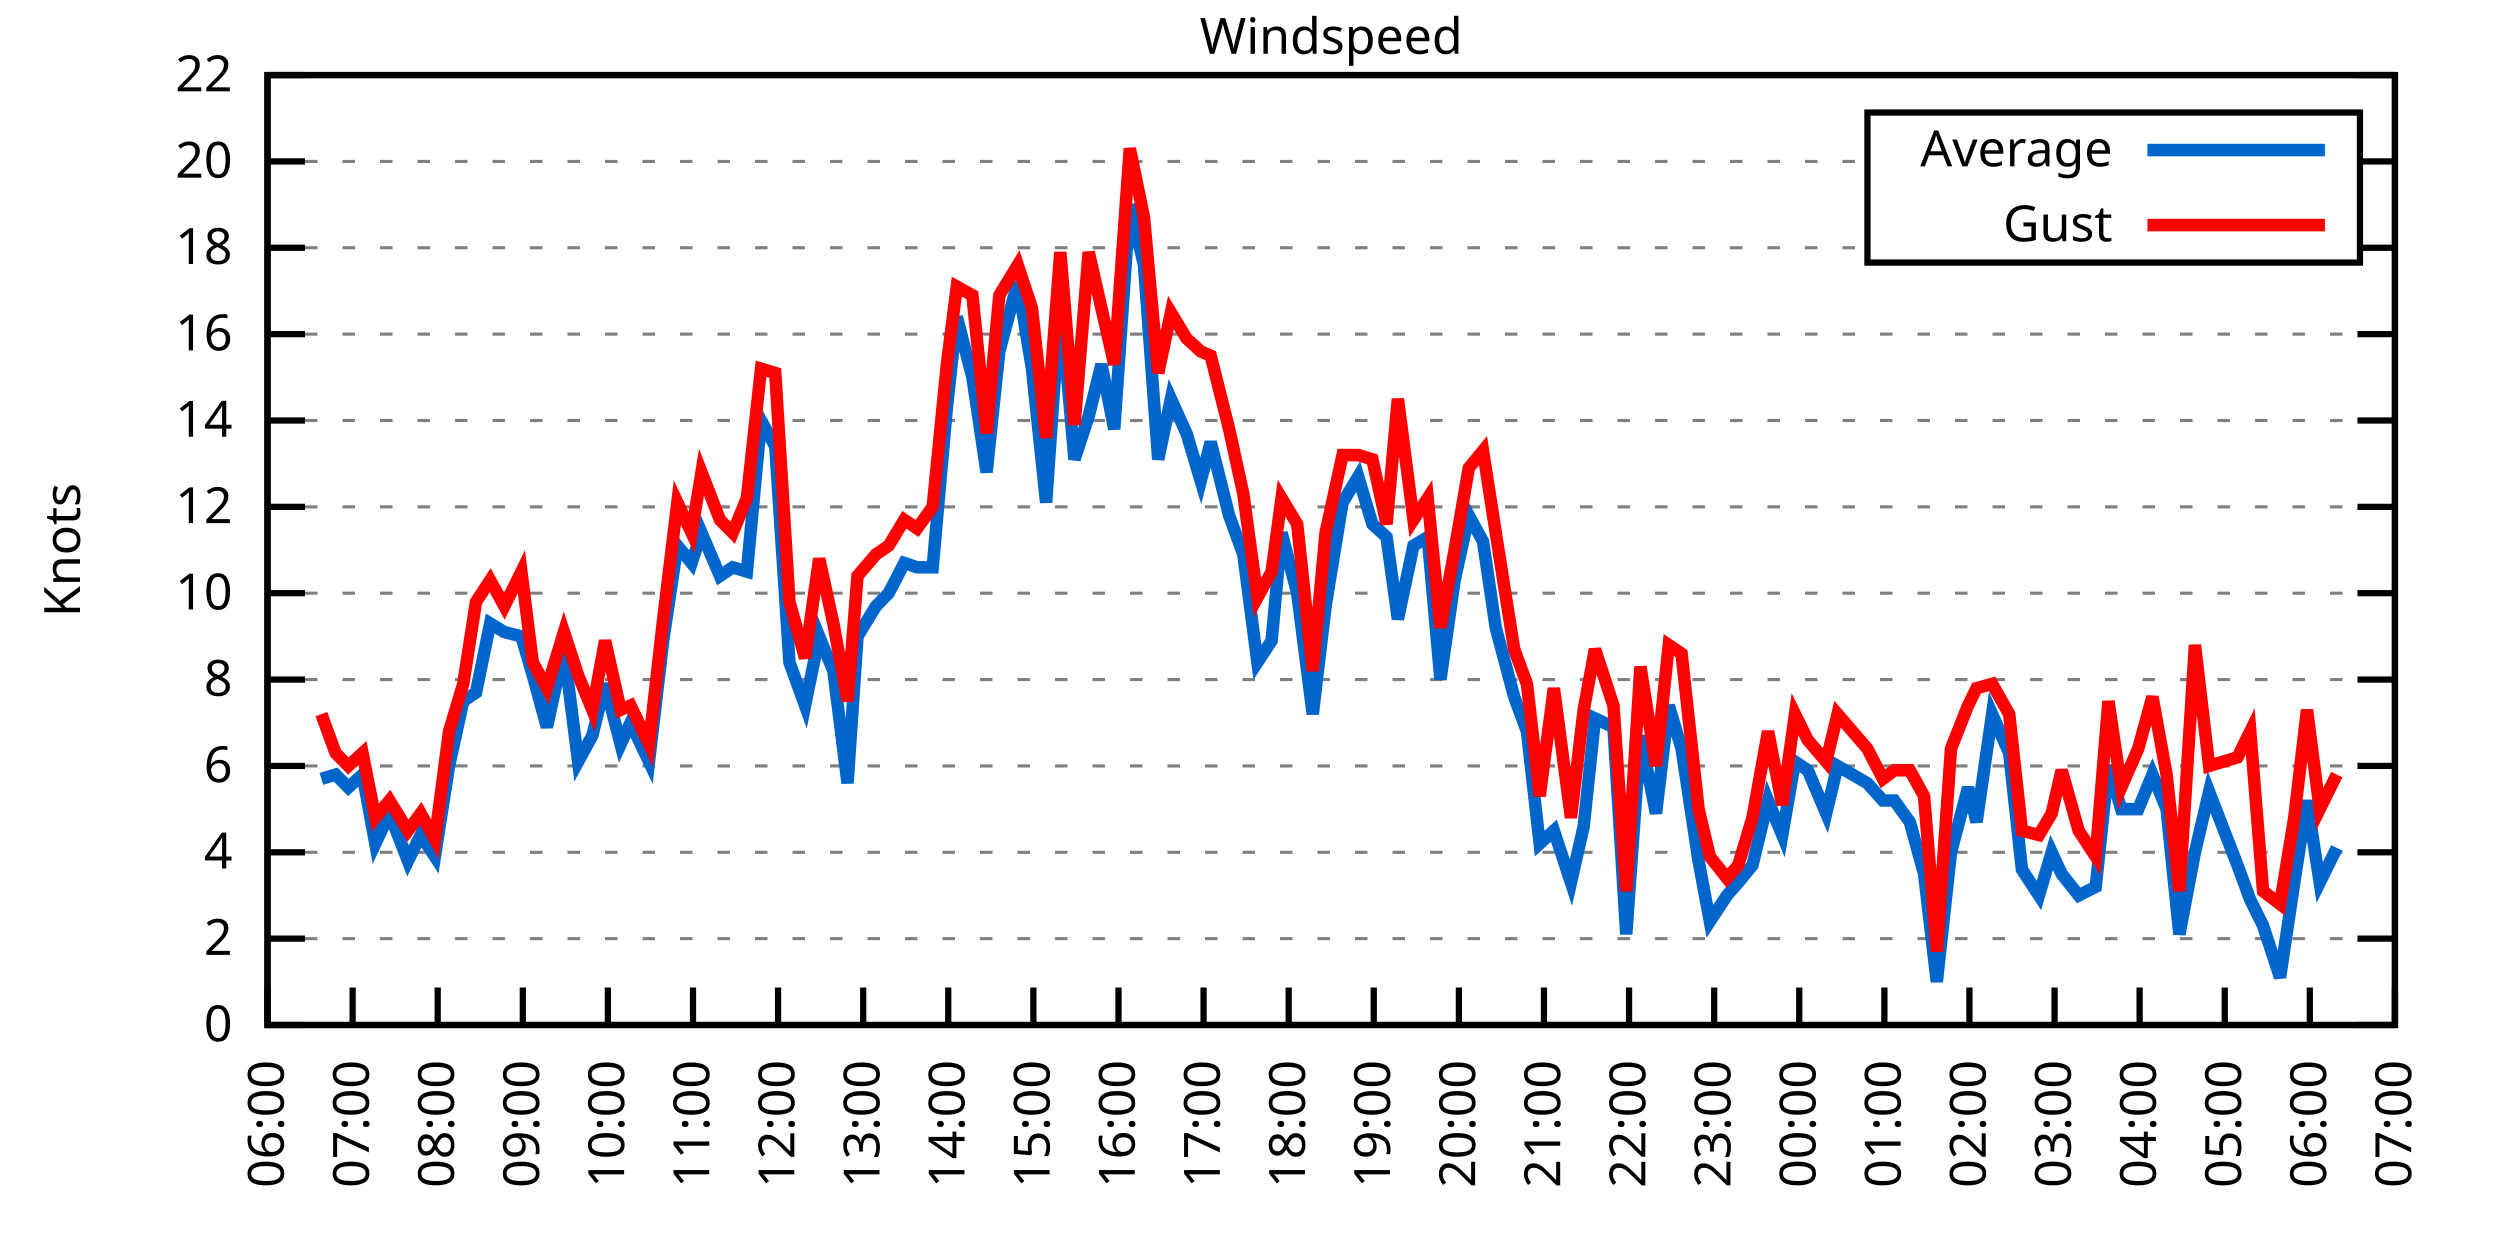
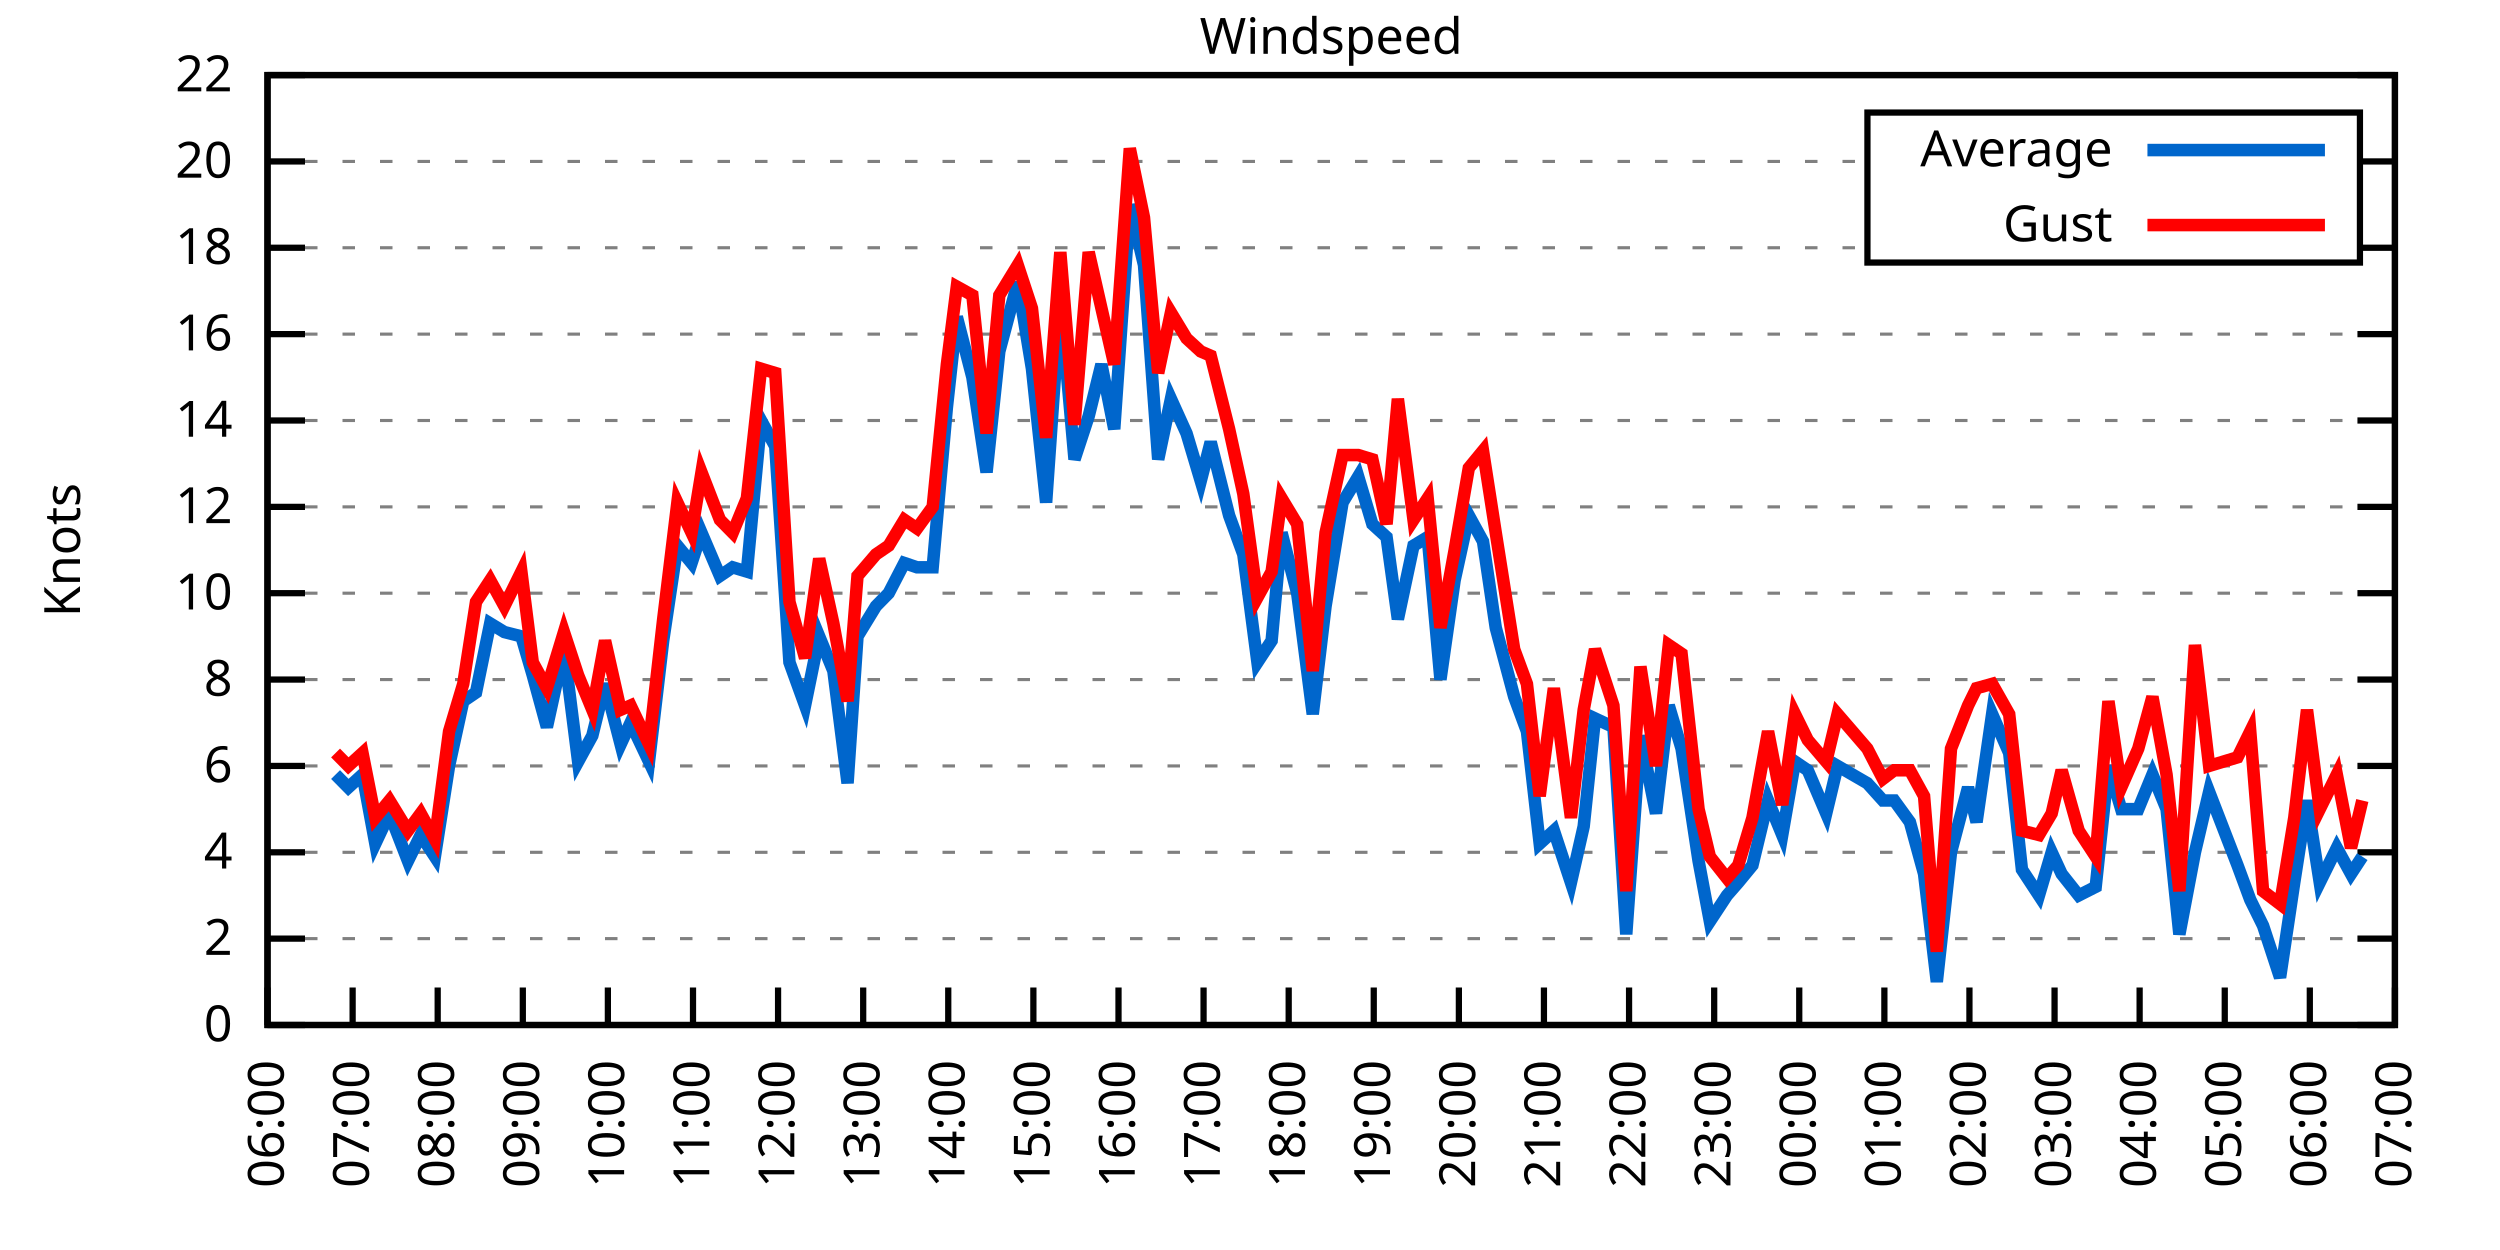
<svg xmlns="http://www.w3.org/2000/svg" xmlns:xlink="http://www.w3.org/1999/xlink" width="400" height="200" viewBox="0 0 400 200">
  <g id="gnuplot_canvas">
    <rect x="0" y="0" width="400" height="200" fill="none" />
    <defs>
      <circle id="gpDot" r="0.5" stroke-width="0.5" stroke="currentColor" />
      <path id="gpPt0" stroke-width="0.333" stroke="currentColor" d="M-1,0 h2 M0,-1 v2" />
      <path id="gpPt1" stroke-width="0.333" stroke="currentColor" d="M-1,-1 L1,1 M1,-1 L-1,1" />
      <path id="gpPt2" stroke-width="0.333" stroke="currentColor" d="M-1,0 L1,0 M0,-1 L0,1 M-1,-1 L1,1 M-1,1 L1,-1" />
      <rect id="gpPt3" stroke-width="0.333" stroke="currentColor" x="-1" y="-1" width="2" height="2" />
      <rect id="gpPt4" stroke-width="0.333" stroke="currentColor" fill="currentColor" x="-1" y="-1" width="2" height="2" />
      <circle id="gpPt5" stroke-width="0.333" stroke="currentColor" cx="0" cy="0" r="1" />
      <use xlink:href="#gpPt5" id="gpPt6" fill="currentColor" stroke="none" />
      <path id="gpPt7" stroke-width="0.333" stroke="currentColor" d="M0,-1.33 L-1.33,0.67 L1.33,0.67 z" />
      <use xlink:href="#gpPt7" id="gpPt8" fill="currentColor" stroke="none" />
      <use xlink:href="#gpPt7" id="gpPt9" stroke="currentColor" transform="rotate(180)" />
      <use xlink:href="#gpPt9" id="gpPt10" fill="currentColor" stroke="none" />
      <use xlink:href="#gpPt3" id="gpPt11" stroke="currentColor" transform="rotate(45)" />
      <use xlink:href="#gpPt11" id="gpPt12" fill="currentColor" stroke="none" />
      <path id="gpPt13" stroke-width="0.333" stroke="currentColor" d="M0,1.330 L1.265,0.411 L0.782,-1.067 L-0.782,-1.076 L-1.265,0.411 z" />
      <use xlink:href="#gpPt13" id="gpPt14" fill="currentColor" stroke="none" />
      <filter id="textbox" filterUnits="objectBoundingBox" x="0" y="0" height="1" width="1">
        <feFlood flood-color="white" flood-opacity="1" result="bgnd" />
        <feComposite in="SourceGraphic" in2="bgnd" operator="atop" />
      </filter>
      <filter id="greybox" filterUnits="objectBoundingBox" x="0" y="0" height="1" width="1">
        <feFlood flood-color="lightgrey" flood-opacity="1" result="grey" />
        <feComposite in="SourceGraphic" in2="grey" operator="atop" />
      </filter>
    </defs>
    <g fill="none" color="white" stroke="currentColor" stroke-width="1.00" stroke-linecap="butt" stroke-linejoin="miter">
</g>
    <g fill="none" color="black" stroke="currentColor" stroke-width="1.00" stroke-linecap="butt" stroke-linejoin="miter">
      <g stroke="none" shape-rendering="crispEdges">
        <polygon fill="rgb(255, 255, 255)" points="42.80,164.00 383.18,164.00 383.18,12.02 42.80,12.02 " />
      </g>
    </g>
    <g fill="none" color="black" stroke="currentColor" stroke-width="1.00" stroke-linecap="butt" stroke-linejoin="miter">
</g>
    <g fill="none" color="black" stroke="black" stroke-width="0.50" stroke-linecap="butt" stroke-linejoin="miter">
</g>
    <g fill="none" color="gray" stroke="currentColor" stroke-width="0.50" stroke-linecap="butt" stroke-linejoin="miter">
      <path stroke="gray" stroke-dasharray="2,4" class="gridline" d="M42.80,164.00 L383.19,164.00  " />
    </g>
    <g fill="none" color="gray" stroke="gray" stroke-width="1.00" stroke-linecap="butt" stroke-linejoin="miter">
</g>
    <g fill="none" color="black" stroke="currentColor" stroke-width="1.00" stroke-linecap="butt" stroke-linejoin="miter">
      <path stroke="black" d="M42.80,164.00 L48.80,164.00 M383.19,164.00 L377.19,164.00  " />
      <g transform="translate(37.20,166.60)" stroke="none" fill="black" font-family="Sans" font-size="8.00" text-anchor="end">
        <text>
          <tspan font-family="Sans"> 0</tspan>
        </text>
      </g>
    </g>
    <g fill="none" color="black" stroke="currentColor" stroke-width="1.00" stroke-linecap="butt" stroke-linejoin="miter">
</g>
    <g fill="none" color="black" stroke="black" stroke-width="0.50" stroke-linecap="butt" stroke-linejoin="miter">
</g>
    <g fill="none" color="gray" stroke="currentColor" stroke-width="0.50" stroke-linecap="butt" stroke-linejoin="miter">
      <path stroke="gray" stroke-dasharray="2,4" class="gridline" d="M42.80,150.18 L383.19,150.18  " />
    </g>
    <g fill="none" color="gray" stroke="gray" stroke-width="1.00" stroke-linecap="butt" stroke-linejoin="miter">
</g>
    <g fill="none" color="black" stroke="currentColor" stroke-width="1.00" stroke-linecap="butt" stroke-linejoin="miter">
      <path stroke="black" d="M42.80,150.18 L48.80,150.18 M383.19,150.18 L377.19,150.18  " />
      <g transform="translate(37.20,152.78)" stroke="none" fill="black" font-family="Sans" font-size="8.00" text-anchor="end">
        <text>
          <tspan font-family="Sans"> 2</tspan>
        </text>
      </g>
    </g>
    <g fill="none" color="black" stroke="currentColor" stroke-width="1.00" stroke-linecap="butt" stroke-linejoin="miter">
</g>
    <g fill="none" color="black" stroke="black" stroke-width="0.50" stroke-linecap="butt" stroke-linejoin="miter">
</g>
    <g fill="none" color="gray" stroke="currentColor" stroke-width="0.50" stroke-linecap="butt" stroke-linejoin="miter">
      <path stroke="gray" stroke-dasharray="2,4" class="gridline" d="M42.80,136.37 L383.19,136.37  " />
    </g>
    <g fill="none" color="gray" stroke="gray" stroke-width="1.00" stroke-linecap="butt" stroke-linejoin="miter">
</g>
    <g fill="none" color="black" stroke="currentColor" stroke-width="1.00" stroke-linecap="butt" stroke-linejoin="miter">
      <path stroke="black" d="M42.80,136.37 L48.80,136.37 M383.19,136.37 L377.19,136.37  " />
      <g transform="translate(37.20,138.97)" stroke="none" fill="black" font-family="Sans" font-size="8.00" text-anchor="end">
        <text>
          <tspan font-family="Sans"> 4</tspan>
        </text>
      </g>
    </g>
    <g fill="none" color="black" stroke="currentColor" stroke-width="1.00" stroke-linecap="butt" stroke-linejoin="miter">
</g>
    <g fill="none" color="black" stroke="black" stroke-width="0.50" stroke-linecap="butt" stroke-linejoin="miter">
</g>
    <g fill="none" color="gray" stroke="currentColor" stroke-width="0.50" stroke-linecap="butt" stroke-linejoin="miter">
      <path stroke="gray" stroke-dasharray="2,4" class="gridline" d="M42.80,122.55 L383.19,122.55  " />
    </g>
    <g fill="none" color="gray" stroke="gray" stroke-width="1.00" stroke-linecap="butt" stroke-linejoin="miter">
</g>
    <g fill="none" color="black" stroke="currentColor" stroke-width="1.00" stroke-linecap="butt" stroke-linejoin="miter">
      <path stroke="black" d="M42.80,122.55 L48.80,122.55 M383.19,122.55 L377.19,122.55  " />
      <g transform="translate(37.20,125.15)" stroke="none" fill="black" font-family="Sans" font-size="8.00" text-anchor="end">
        <text>
          <tspan font-family="Sans"> 6</tspan>
        </text>
      </g>
    </g>
    <g fill="none" color="black" stroke="currentColor" stroke-width="1.00" stroke-linecap="butt" stroke-linejoin="miter">
</g>
    <g fill="none" color="black" stroke="black" stroke-width="0.50" stroke-linecap="butt" stroke-linejoin="miter">
</g>
    <g fill="none" color="gray" stroke="currentColor" stroke-width="0.50" stroke-linecap="butt" stroke-linejoin="miter">
      <path stroke="gray" stroke-dasharray="2,4" class="gridline" d="M42.80,108.73 L383.19,108.73  " />
    </g>
    <g fill="none" color="gray" stroke="gray" stroke-width="1.00" stroke-linecap="butt" stroke-linejoin="miter">
</g>
    <g fill="none" color="black" stroke="currentColor" stroke-width="1.00" stroke-linecap="butt" stroke-linejoin="miter">
      <path stroke="black" d="M42.80,108.73 L48.80,108.73 M383.19,108.73 L377.19,108.73  " />
      <g transform="translate(37.20,111.33)" stroke="none" fill="black" font-family="Sans" font-size="8.00" text-anchor="end">
        <text>
          <tspan font-family="Sans"> 8</tspan>
        </text>
      </g>
    </g>
    <g fill="none" color="black" stroke="currentColor" stroke-width="1.00" stroke-linecap="butt" stroke-linejoin="miter">
</g>
    <g fill="none" color="black" stroke="black" stroke-width="0.50" stroke-linecap="butt" stroke-linejoin="miter">
</g>
    <g fill="none" color="gray" stroke="currentColor" stroke-width="0.50" stroke-linecap="butt" stroke-linejoin="miter">
      <path stroke="gray" stroke-dasharray="2,4" class="gridline" d="M42.80,94.91 L383.19,94.91  " />
    </g>
    <g fill="none" color="gray" stroke="gray" stroke-width="1.00" stroke-linecap="butt" stroke-linejoin="miter">
</g>
    <g fill="none" color="black" stroke="currentColor" stroke-width="1.00" stroke-linecap="butt" stroke-linejoin="miter">
      <path stroke="black" d="M42.80,94.91 L48.80,94.91 M383.19,94.91 L377.19,94.91  " />
      <g transform="translate(37.20,97.51)" stroke="none" fill="black" font-family="Sans" font-size="8.00" text-anchor="end">
        <text>
          <tspan font-family="Sans"> 10</tspan>
        </text>
      </g>
    </g>
    <g fill="none" color="black" stroke="currentColor" stroke-width="1.00" stroke-linecap="butt" stroke-linejoin="miter">
</g>
    <g fill="none" color="black" stroke="black" stroke-width="0.50" stroke-linecap="butt" stroke-linejoin="miter">
</g>
    <g fill="none" color="gray" stroke="currentColor" stroke-width="0.50" stroke-linecap="butt" stroke-linejoin="miter">
      <path stroke="gray" stroke-dasharray="2,4" class="gridline" d="M42.80,81.10 L383.19,81.10  " />
    </g>
    <g fill="none" color="gray" stroke="gray" stroke-width="1.00" stroke-linecap="butt" stroke-linejoin="miter">
</g>
    <g fill="none" color="black" stroke="currentColor" stroke-width="1.00" stroke-linecap="butt" stroke-linejoin="miter">
      <path stroke="black" d="M42.80,81.10 L48.80,81.10 M383.19,81.10 L377.19,81.10  " />
      <g transform="translate(37.20,83.70)" stroke="none" fill="black" font-family="Sans" font-size="8.00" text-anchor="end">
        <text>
          <tspan font-family="Sans"> 12</tspan>
        </text>
      </g>
    </g>
    <g fill="none" color="black" stroke="currentColor" stroke-width="1.00" stroke-linecap="butt" stroke-linejoin="miter">
</g>
    <g fill="none" color="black" stroke="black" stroke-width="0.50" stroke-linecap="butt" stroke-linejoin="miter">
</g>
    <g fill="none" color="gray" stroke="currentColor" stroke-width="0.50" stroke-linecap="butt" stroke-linejoin="miter">
      <path stroke="gray" stroke-dasharray="2,4" class="gridline" d="M42.80,67.28 L383.19,67.28  " />
    </g>
    <g fill="none" color="gray" stroke="gray" stroke-width="1.00" stroke-linecap="butt" stroke-linejoin="miter">
</g>
    <g fill="none" color="black" stroke="currentColor" stroke-width="1.00" stroke-linecap="butt" stroke-linejoin="miter">
      <path stroke="black" d="M42.80,67.28 L48.80,67.28 M383.19,67.28 L377.19,67.28  " />
      <g transform="translate(37.20,69.88)" stroke="none" fill="black" font-family="Sans" font-size="8.00" text-anchor="end">
        <text>
          <tspan font-family="Sans"> 14</tspan>
        </text>
      </g>
    </g>
    <g fill="none" color="black" stroke="currentColor" stroke-width="1.00" stroke-linecap="butt" stroke-linejoin="miter">
</g>
    <g fill="none" color="black" stroke="black" stroke-width="0.50" stroke-linecap="butt" stroke-linejoin="miter">
</g>
    <g fill="none" color="gray" stroke="currentColor" stroke-width="0.50" stroke-linecap="butt" stroke-linejoin="miter">
      <path stroke="gray" stroke-dasharray="2,4" class="gridline" d="M42.80,53.46 L383.19,53.46  " />
    </g>
    <g fill="none" color="gray" stroke="gray" stroke-width="1.00" stroke-linecap="butt" stroke-linejoin="miter">
</g>
    <g fill="none" color="black" stroke="currentColor" stroke-width="1.00" stroke-linecap="butt" stroke-linejoin="miter">
      <path stroke="black" d="M42.80,53.46 L48.80,53.46 M383.19,53.46 L377.19,53.46  " />
      <g transform="translate(37.20,56.06)" stroke="none" fill="black" font-family="Sans" font-size="8.00" text-anchor="end">
        <text>
          <tspan font-family="Sans"> 16</tspan>
        </text>
      </g>
    </g>
    <g fill="none" color="black" stroke="currentColor" stroke-width="1.00" stroke-linecap="butt" stroke-linejoin="miter">
</g>
    <g fill="none" color="black" stroke="black" stroke-width="0.50" stroke-linecap="butt" stroke-linejoin="miter">
</g>
    <g fill="none" color="gray" stroke="currentColor" stroke-width="0.50" stroke-linecap="butt" stroke-linejoin="miter">
      <path stroke="gray" stroke-dasharray="2,4" class="gridline" d="M42.80,39.64 L298.79,39.64 M377.59,39.64 L383.19,39.64  " />
    </g>
    <g fill="none" color="gray" stroke="gray" stroke-width="1.00" stroke-linecap="butt" stroke-linejoin="miter">
</g>
    <g fill="none" color="black" stroke="currentColor" stroke-width="1.00" stroke-linecap="butt" stroke-linejoin="miter">
      <path stroke="black" d="M42.80,39.64 L48.80,39.64 M383.19,39.64 L377.19,39.64  " />
      <g transform="translate(37.20,42.24)" stroke="none" fill="black" font-family="Sans" font-size="8.00" text-anchor="end">
        <text>
          <tspan font-family="Sans"> 18</tspan>
        </text>
      </g>
    </g>
    <g fill="none" color="black" stroke="currentColor" stroke-width="1.00" stroke-linecap="butt" stroke-linejoin="miter">
</g>
    <g fill="none" color="black" stroke="black" stroke-width="0.50" stroke-linecap="butt" stroke-linejoin="miter">
</g>
    <g fill="none" color="gray" stroke="currentColor" stroke-width="0.50" stroke-linecap="butt" stroke-linejoin="miter">
      <path stroke="gray" stroke-dasharray="2,4" class="gridline" d="M42.80,25.83 L298.79,25.83 M377.59,25.83 L383.19,25.83  " />
    </g>
    <g fill="none" color="gray" stroke="gray" stroke-width="1.00" stroke-linecap="butt" stroke-linejoin="miter">
</g>
    <g fill="none" color="black" stroke="currentColor" stroke-width="1.00" stroke-linecap="butt" stroke-linejoin="miter">
      <path stroke="black" d="M42.80,25.83 L48.80,25.83 M383.19,25.83 L377.19,25.83  " />
      <g transform="translate(37.20,28.43)" stroke="none" fill="black" font-family="Sans" font-size="8.00" text-anchor="end">
        <text>
          <tspan font-family="Sans"> 20</tspan>
        </text>
      </g>
    </g>
    <g fill="none" color="black" stroke="currentColor" stroke-width="1.00" stroke-linecap="butt" stroke-linejoin="miter">
</g>
    <g fill="none" color="black" stroke="black" stroke-width="0.50" stroke-linecap="butt" stroke-linejoin="miter">
</g>
    <g fill="none" color="gray" stroke="currentColor" stroke-width="0.50" stroke-linecap="butt" stroke-linejoin="miter">
      <path stroke="gray" stroke-dasharray="2,4" class="gridline" d="M42.80,12.01 L383.19,12.01  " />
    </g>
    <g fill="none" color="gray" stroke="gray" stroke-width="1.00" stroke-linecap="butt" stroke-linejoin="miter">
</g>
    <g fill="none" color="black" stroke="currentColor" stroke-width="1.00" stroke-linecap="butt" stroke-linejoin="miter">
      <path stroke="black" d="M42.80,12.01 L48.80,12.01 M383.19,12.01 L377.19,12.01  " />
      <g transform="translate(37.20,14.61)" stroke="none" fill="black" font-family="Sans" font-size="8.00" text-anchor="end">
        <text>
          <tspan font-family="Sans"> 22</tspan>
        </text>
      </g>
    </g>
    <g fill="none" color="black" stroke="currentColor" stroke-width="1.00" stroke-linecap="butt" stroke-linejoin="miter">
      <path stroke="black" d="M42.80,164.00 L42.80,158.00  " />
      <g transform="translate(45.40,169.60) rotate(270.00)" stroke="none" fill="black" font-family="Sans" font-size="8.00" text-anchor="end">
        <text>
          <tspan font-family="Sans">06:00</tspan>
        </text>
      </g>
    </g>
    <g fill="none" color="black" stroke="currentColor" stroke-width="1.00" stroke-linecap="butt" stroke-linejoin="miter">
      <path stroke="black" d="M56.42,164.00 L56.42,158.00  " />
      <g transform="translate(59.02,169.60) rotate(270.00)" stroke="none" fill="black" font-family="Sans" font-size="8.00" text-anchor="end">
        <text>
          <tspan font-family="Sans">07:00</tspan>
        </text>
      </g>
    </g>
    <g fill="none" color="black" stroke="currentColor" stroke-width="1.00" stroke-linecap="butt" stroke-linejoin="miter">
      <path stroke="black" d="M70.03,164.00 L70.03,158.00  " />
      <g transform="translate(72.63,169.60) rotate(270.00)" stroke="none" fill="black" font-family="Sans" font-size="8.00" text-anchor="end">
        <text>
          <tspan font-family="Sans">08:00</tspan>
        </text>
      </g>
    </g>
    <g fill="none" color="black" stroke="currentColor" stroke-width="1.00" stroke-linecap="butt" stroke-linejoin="miter">
      <path stroke="black" d="M83.65,164.00 L83.65,158.00  " />
      <g transform="translate(86.25,169.60) rotate(270.00)" stroke="none" fill="black" font-family="Sans" font-size="8.00" text-anchor="end">
        <text>
          <tspan font-family="Sans">09:00</tspan>
        </text>
      </g>
    </g>
    <g fill="none" color="black" stroke="currentColor" stroke-width="1.00" stroke-linecap="butt" stroke-linejoin="miter">
      <path stroke="black" d="M97.26,164.00 L97.26,158.00  " />
      <g transform="translate(99.86,169.60) rotate(270.00)" stroke="none" fill="black" font-family="Sans" font-size="8.00" text-anchor="end">
        <text>
          <tspan font-family="Sans">10:00</tspan>
        </text>
      </g>
    </g>
    <g fill="none" color="black" stroke="currentColor" stroke-width="1.00" stroke-linecap="butt" stroke-linejoin="miter">
      <path stroke="black" d="M110.88,164.00 L110.88,158.00  " />
      <g transform="translate(113.48,169.60) rotate(270.00)" stroke="none" fill="black" font-family="Sans" font-size="8.00" text-anchor="end">
        <text>
          <tspan font-family="Sans">11:00</tspan>
        </text>
      </g>
    </g>
    <g fill="none" color="black" stroke="currentColor" stroke-width="1.00" stroke-linecap="butt" stroke-linejoin="miter">
      <path stroke="black" d="M124.49,164.00 L124.49,158.00  " />
      <g transform="translate(127.09,169.60) rotate(270.00)" stroke="none" fill="black" font-family="Sans" font-size="8.00" text-anchor="end">
        <text>
          <tspan font-family="Sans">12:00</tspan>
        </text>
      </g>
    </g>
    <g fill="none" color="black" stroke="currentColor" stroke-width="1.00" stroke-linecap="butt" stroke-linejoin="miter">
      <path stroke="black" d="M138.11,164.00 L138.11,158.00  " />
      <g transform="translate(140.71,169.60) rotate(270.00)" stroke="none" fill="black" font-family="Sans" font-size="8.00" text-anchor="end">
        <text>
          <tspan font-family="Sans">13:00</tspan>
        </text>
      </g>
    </g>
    <g fill="none" color="black" stroke="currentColor" stroke-width="1.00" stroke-linecap="butt" stroke-linejoin="miter">
      <path stroke="black" d="M151.72,164.00 L151.72,158.00  " />
      <g transform="translate(154.32,169.60) rotate(270.00)" stroke="none" fill="black" font-family="Sans" font-size="8.00" text-anchor="end">
        <text>
          <tspan font-family="Sans">14:00</tspan>
        </text>
      </g>
    </g>
    <g fill="none" color="black" stroke="currentColor" stroke-width="1.00" stroke-linecap="butt" stroke-linejoin="miter">
      <path stroke="black" d="M165.34,164.00 L165.34,158.00  " />
      <g transform="translate(167.94,169.60) rotate(270.00)" stroke="none" fill="black" font-family="Sans" font-size="8.00" text-anchor="end">
        <text>
          <tspan font-family="Sans">15:00</tspan>
        </text>
      </g>
    </g>
    <g fill="none" color="black" stroke="currentColor" stroke-width="1.00" stroke-linecap="butt" stroke-linejoin="miter">
      <path stroke="black" d="M178.96,164.00 L178.96,158.00  " />
      <g transform="translate(181.56,169.60) rotate(270.00)" stroke="none" fill="black" font-family="Sans" font-size="8.00" text-anchor="end">
        <text>
          <tspan font-family="Sans">16:00</tspan>
        </text>
      </g>
    </g>
    <g fill="none" color="black" stroke="currentColor" stroke-width="1.00" stroke-linecap="butt" stroke-linejoin="miter">
      <path stroke="black" d="M192.57,164.00 L192.57,158.00  " />
      <g transform="translate(195.17,169.60) rotate(270.00)" stroke="none" fill="black" font-family="Sans" font-size="8.00" text-anchor="end">
        <text>
          <tspan font-family="Sans">17:00</tspan>
        </text>
      </g>
    </g>
    <g fill="none" color="black" stroke="currentColor" stroke-width="1.00" stroke-linecap="butt" stroke-linejoin="miter">
      <path stroke="black" d="M206.19,164.00 L206.19,158.00  " />
      <g transform="translate(208.79,169.60) rotate(270.00)" stroke="none" fill="black" font-family="Sans" font-size="8.00" text-anchor="end">
        <text>
          <tspan font-family="Sans">18:00</tspan>
        </text>
      </g>
    </g>
    <g fill="none" color="black" stroke="currentColor" stroke-width="1.00" stroke-linecap="butt" stroke-linejoin="miter">
      <path stroke="black" d="M219.80,164.00 L219.80,158.00  " />
      <g transform="translate(222.40,169.60) rotate(270.00)" stroke="none" fill="black" font-family="Sans" font-size="8.00" text-anchor="end">
        <text>
          <tspan font-family="Sans">19:00</tspan>
        </text>
      </g>
    </g>
    <g fill="none" color="black" stroke="currentColor" stroke-width="1.00" stroke-linecap="butt" stroke-linejoin="miter">
      <path stroke="black" d="M233.42,164.00 L233.42,158.00  " />
      <g transform="translate(236.02,169.60) rotate(270.00)" stroke="none" fill="black" font-family="Sans" font-size="8.00" text-anchor="end">
        <text>
          <tspan font-family="Sans">20:00</tspan>
        </text>
      </g>
    </g>
    <g fill="none" color="black" stroke="currentColor" stroke-width="1.00" stroke-linecap="butt" stroke-linejoin="miter">
      <path stroke="black" d="M247.03,164.00 L247.03,158.00  " />
      <g transform="translate(249.63,169.60) rotate(270.00)" stroke="none" fill="black" font-family="Sans" font-size="8.00" text-anchor="end">
        <text>
          <tspan font-family="Sans">21:00</tspan>
        </text>
      </g>
    </g>
    <g fill="none" color="black" stroke="currentColor" stroke-width="1.00" stroke-linecap="butt" stroke-linejoin="miter">
      <path stroke="black" d="M260.65,164.00 L260.65,158.00  " />
      <g transform="translate(263.25,169.60) rotate(270.00)" stroke="none" fill="black" font-family="Sans" font-size="8.00" text-anchor="end">
        <text>
          <tspan font-family="Sans">22:00</tspan>
        </text>
      </g>
    </g>
    <g fill="none" color="black" stroke="currentColor" stroke-width="1.00" stroke-linecap="butt" stroke-linejoin="miter">
      <path stroke="black" d="M274.27,164.00 L274.27,158.00  " />
      <g transform="translate(276.87,169.60) rotate(270.00)" stroke="none" fill="black" font-family="Sans" font-size="8.00" text-anchor="end">
        <text>
          <tspan font-family="Sans">23:00</tspan>
        </text>
      </g>
    </g>
    <g fill="none" color="black" stroke="currentColor" stroke-width="1.00" stroke-linecap="butt" stroke-linejoin="miter">
      <path stroke="black" d="M287.88,164.00 L287.88,158.00  " />
      <g transform="translate(290.48,169.60) rotate(270.00)" stroke="none" fill="black" font-family="Sans" font-size="8.00" text-anchor="end">
        <text>
          <tspan font-family="Sans">00:00</tspan>
        </text>
      </g>
    </g>
    <g fill="none" color="black" stroke="currentColor" stroke-width="1.00" stroke-linecap="butt" stroke-linejoin="miter">
      <path stroke="black" d="M301.50,164.00 L301.50,158.00  " />
      <g transform="translate(304.10,169.60) rotate(270.00)" stroke="none" fill="black" font-family="Sans" font-size="8.00" text-anchor="end">
        <text>
          <tspan font-family="Sans">01:00</tspan>
        </text>
      </g>
    </g>
    <g fill="none" color="black" stroke="currentColor" stroke-width="1.00" stroke-linecap="butt" stroke-linejoin="miter">
      <path stroke="black" d="M315.11,164.00 L315.11,158.00  " />
      <g transform="translate(317.71,169.60) rotate(270.00)" stroke="none" fill="black" font-family="Sans" font-size="8.00" text-anchor="end">
        <text>
          <tspan font-family="Sans">02:00</tspan>
        </text>
      </g>
    </g>
    <g fill="none" color="black" stroke="currentColor" stroke-width="1.00" stroke-linecap="butt" stroke-linejoin="miter">
      <path stroke="black" d="M328.73,164.00 L328.73,158.00  " />
      <g transform="translate(331.33,169.60) rotate(270.00)" stroke="none" fill="black" font-family="Sans" font-size="8.00" text-anchor="end">
        <text>
          <tspan font-family="Sans">03:00</tspan>
        </text>
      </g>
    </g>
    <g fill="none" color="black" stroke="currentColor" stroke-width="1.00" stroke-linecap="butt" stroke-linejoin="miter">
      <path stroke="black" d="M342.34,164.00 L342.34,158.00  " />
      <g transform="translate(344.94,169.60) rotate(270.00)" stroke="none" fill="black" font-family="Sans" font-size="8.00" text-anchor="end">
        <text>
          <tspan font-family="Sans">04:00</tspan>
        </text>
      </g>
    </g>
    <g fill="none" color="black" stroke="currentColor" stroke-width="1.00" stroke-linecap="butt" stroke-linejoin="miter">
      <path stroke="black" d="M355.96,164.00 L355.96,158.00  " />
      <g transform="translate(358.56,169.60) rotate(270.00)" stroke="none" fill="black" font-family="Sans" font-size="8.00" text-anchor="end">
        <text>
          <tspan font-family="Sans">05:00</tspan>
        </text>
      </g>
    </g>
    <g fill="none" color="black" stroke="currentColor" stroke-width="1.00" stroke-linecap="butt" stroke-linejoin="miter">
      <path stroke="black" d="M369.57,164.00 L369.57,158.00  " />
      <g transform="translate(372.17,169.60) rotate(270.00)" stroke="none" fill="black" font-family="Sans" font-size="8.00" text-anchor="end">
        <text>
          <tspan font-family="Sans">06:00</tspan>
        </text>
      </g>
    </g>
    <g fill="none" color="black" stroke="currentColor" stroke-width="1.00" stroke-linecap="butt" stroke-linejoin="miter">
      <path stroke="black" d="M383.19,164.00 L383.19,158.00  " />
      <g transform="translate(385.79,169.60) rotate(270.00)" stroke="none" fill="black" font-family="Sans" font-size="8.00" text-anchor="end">
        <text>
          <tspan font-family="Sans">07:00</tspan>
        </text>
      </g>
    </g>
    <g fill="none" color="black" stroke="currentColor" stroke-width="1.00" stroke-linecap="butt" stroke-linejoin="miter">
</g>
    <g fill="none" color="black" stroke="currentColor" stroke-width="1.00" stroke-linecap="butt" stroke-linejoin="miter">
      <path stroke="black" d="M42.80,12.01 L42.80,164.00 L383.19,164.00 L383.19,12.01 L42.80,12.01 Z  " />
    </g>
    <g fill="none" color="black" stroke="currentColor" stroke-width="1.00" stroke-linecap="butt" stroke-linejoin="miter">
</g>
    <g fill="none" color="black" stroke="currentColor" stroke-width="1.00" stroke-linecap="butt" stroke-linejoin="miter">
      <path stroke="black" d="M298.79,42.01 L298.79,18.01 L377.59,18.01 L377.59,42.01 L298.79,42.01 Z  " />
    </g>
    <g id="Windspeed_plot_1">
      <g fill="none" color="white" stroke="black" stroke-width="2.00" stroke-linecap="butt" stroke-linejoin="miter">
</g>
      <g fill="none" color="black" stroke="currentColor" stroke-width="2.00" stroke-linecap="butt" stroke-linejoin="miter">
        <g transform="translate(337.99,26.61)" stroke="none" fill="black" font-family="Sans" font-size="8.00" text-anchor="end">
          <text>
            <tspan font-family="Sans">Average</tspan>
          </text>
        </g>
      </g>
      <g fill="none" color="black" stroke="currentColor" stroke-width="2.00" stroke-linecap="butt" stroke-linejoin="miter">
-         <path stroke="rgb(  0, 102, 204)" d="M343.59,24.01 L371.99,24.01 M51.42,124.62 L53.69,123.93 L55.73,126.00 L58.00,123.93 L60.05,134.98 L62.32,130.15   L65.27,137.75 L67.31,133.60 L69.58,137.06 L71.85,122.55 L74.12,112.19 L76.16,110.80 L78.43,99.75 L80.70,101.13   L83.42,101.82 L85.24,108.04 L87.50,116.33 L90.23,103.89 L92.50,121.86 L94.77,117.71 L96.81,109.42 L99.30,119.09   L100.89,115.64 L103.84,121.86 L106.11,102.51 L108.38,87.31 L110.65,90.08 L112.24,85.24 L115.19,92.15 L117.23,90.77   L119.50,91.46 L121.77,67.28 L124.04,71.42 L126.31,105.97 L128.81,112.88 L131.07,101.82 L133.34,107.35 L135.61,125.31   L137.20,101.82 L140.15,96.99 L142.19,94.91 L144.69,90.08 L146.73,90.77 L149.23,90.77 L151.50,65.21 L153.09,50.70   L155.58,60.37 L157.85,75.57 L159.89,56.23 L162.84,45.17 L165.11,58.99 L167.38,80.41 L169.65,47.93 L171.92,73.50   L174.19,66.59 L176.23,58.30 L178.28,68.66 L180.77,32.74 L183.04,42.41 L185.31,73.50 L187.35,63.82 L189.85,69.35   L192.12,76.95 L193.71,70.73 L196.66,82.48 L198.93,88.70 L201.19,105.97 L203.46,102.51 L205.05,85.24 L207.55,94.91   L210.04,114.26 L212.09,96.99 L214.81,80.41 L217.31,76.26 L219.58,83.86 L221.85,85.93 L223.66,99.06 L226.16,87.31   L228.43,85.93 L230.47,108.73 L232.74,92.84 L235.01,82.48 L237.28,86.62 L239.32,100.44 L242.27,111.49 L244.31,117.02   L246.35,134.98 L248.62,132.91 L251.35,141.20 L253.39,132.22 L255.20,114.95 L258.15,116.33 L260.20,149.49 L262.47,117.71   L264.96,130.15 L267.00,112.88 L269.05,119.78 L271.77,137.75 L273.58,147.42 L276.31,143.27 L278.12,141.20 L280.39,138.44   L282.89,128.08 L285.16,133.60 L287.20,121.86 L289.24,123.24 L292.19,130.15 L294.01,122.55 L298.77,125.31 L301.27,128.08   L303.08,128.08 L305.58,131.53 L307.85,139.82 L309.89,157.09 L312.16,136.37 L314.89,126.00 L316.25,131.53 L318.74,114.26   L321.47,120.48 L323.51,139.13 L326.23,143.27 L328.27,136.37 L329.86,139.82 L332.59,143.27 L335.31,141.89 L337.35,122.55   L339.39,129.46 L342.12,129.46 L344.39,123.93 L346.65,129.46 L348.70,149.49 L351.19,136.37 L353.46,126.69 L358.00,138.44   L360.04,143.96 L362.09,148.11 L364.81,156.40 L367.08,141.20 L369.12,128.08 L371.16,141.20 L373.89,135.67  " />
+         <path stroke="rgb(  0, 102, 204)" d="M343.59,24.01 L371.99,24.01 M53.69,123.93 L55.73,126.00 L58.00,123.93 L60.05,134.98 L62.32,130.15 L65.27,137.75   L67.31,133.60 L69.58,137.06 L71.85,122.55 L74.12,112.19 L76.16,110.80 L78.43,99.75 L80.70,101.13 L83.42,101.82   L85.24,108.04 L87.50,116.33 L90.23,103.89 L92.50,121.86 L94.77,117.71 L96.81,109.42 L99.30,119.09 L100.89,115.64   L103.84,121.86 L106.11,102.51 L108.38,87.31 L110.65,90.08 L112.24,85.24 L115.19,92.15 L117.23,90.77 L119.50,91.46   L121.77,67.28 L124.04,71.42 L126.31,105.97 L128.81,112.88 L131.07,101.82 L133.34,107.35 L135.61,125.31 L137.20,101.82   L140.15,96.99 L142.19,94.91 L144.69,90.08 L146.73,90.77 L149.23,90.77 L151.50,65.21 L153.09,50.70 L155.58,60.37   L157.85,75.57 L159.89,56.23 L162.84,45.17 L165.11,58.99 L167.38,80.41 L169.65,47.93 L171.92,73.50 L174.19,66.59   L176.23,58.30 L178.28,68.66 L180.77,32.74 L183.04,42.41 L185.31,73.50 L187.35,63.82 L189.85,69.35 L192.12,76.95   L193.71,70.73 L196.66,82.48 L198.93,88.70 L201.19,105.97 L203.46,102.51 L205.05,85.24 L207.55,94.91 L210.04,114.26   L212.09,96.99 L214.81,80.41 L217.31,76.26 L219.58,83.86 L221.85,85.93 L223.66,99.06 L226.16,87.31 L228.43,85.93   L230.47,108.73 L232.74,92.84 L235.01,82.48 L237.28,86.62 L239.32,100.44 L242.27,111.49 L244.31,117.02 L246.35,134.98   L248.62,132.91 L251.35,141.20 L253.39,132.22 L255.20,114.95 L258.15,116.33 L260.20,149.49 L262.47,117.71 L264.96,130.15   L267.00,112.88 L269.05,119.78 L271.77,137.75 L273.58,147.42 L276.31,143.27 L278.12,141.20 L280.39,138.44 L282.89,128.08   L285.16,133.60 L287.20,121.86 L289.24,123.24 L292.19,130.15 L294.01,122.55 L298.77,125.31 L301.27,128.08 L303.08,128.08   L305.58,131.53 L307.85,139.82 L309.89,157.09 L312.16,136.37 L314.89,126.00 L316.25,131.53 L318.74,114.26 L321.47,120.48   L323.51,139.13 L326.23,143.27 L328.27,136.37 L329.86,139.82 L332.59,143.27 L335.31,141.89 L337.35,122.55 L339.39,129.46   L342.12,129.46 L344.39,123.93 L346.65,129.46 L348.70,149.49 L351.19,136.37 L353.46,126.69 L358.00,138.44 L360.04,143.96   L362.09,148.11 L364.81,156.40 L367.08,141.20 L369.12,128.08 L371.16,141.20 L373.89,135.67 L376.16,139.82 L377.97,137.06    " />
      </g>
    </g>
    <g id="Windspeed_plot_2">
      <g fill="none" color="black" stroke="currentColor" stroke-width="2.00" stroke-linecap="butt" stroke-linejoin="miter">
        <g transform="translate(337.99,38.61)" stroke="none" fill="black" font-family="Sans" font-size="8.00" text-anchor="end">
          <text>
            <tspan font-family="Sans">Gust</tspan>
          </text>
        </g>
      </g>
      <g fill="none" color="black" stroke="currentColor" stroke-width="2.00" stroke-linecap="butt" stroke-linejoin="miter">
-         <path stroke="rgb(255,   0,   0)" d="M343.59,36.01 L371.99,36.01 M51.42,114.26 L53.69,120.48 L55.73,122.55 L58.00,120.48 L60.05,130.84 L62.32,128.08   L65.27,132.91 L67.31,130.15 L69.58,134.29 L71.85,117.02 L74.12,109.42 L76.16,96.30 L78.43,92.84 L80.70,96.99   L83.42,91.46 L85.24,105.97 L87.50,110.11 L90.23,101.13 L92.50,108.04 L94.77,113.57 L96.81,102.51 L99.30,113.57   L100.89,112.88 L103.84,119.09 L106.11,99.06 L108.38,80.41 L110.65,85.24 L112.24,75.57 L115.19,83.17 L117.23,85.24   L119.50,79.71 L121.77,58.99 L124.04,59.68 L126.31,96.30 L128.81,105.28 L131.07,89.39 L133.34,99.75 L135.61,112.19   L137.20,92.15 L140.15,88.70 L142.19,87.31 L144.69,83.17 L146.73,84.55 L149.23,81.10 L151.50,58.30 L153.09,45.86   L155.58,47.24 L157.85,69.35 L159.89,47.24 L162.84,42.41 L165.11,49.32 L167.38,70.04 L169.65,40.34 L171.92,67.97   L174.19,40.34 L176.23,49.32 L178.28,58.30 L180.77,23.75 L183.04,34.81 L185.31,59.68 L187.35,50.01 L189.85,54.15   L192.12,56.23 L193.71,56.92 L196.66,68.66 L198.93,79.02 L201.19,95.60 L203.46,91.46 L205.05,79.71 L207.55,83.86   L210.04,107.35 L212.09,85.24 L214.81,72.81 L217.31,72.81 L219.58,73.50 L221.85,83.86 L223.66,63.82 L226.16,83.17   L228.43,79.71 L230.47,100.44 L232.74,88.00 L235.01,74.88 L237.28,72.12 L239.32,85.24 L242.27,103.89 L244.31,109.42   L246.35,127.38 L248.62,110.11 L251.35,130.84 L253.39,113.57 L255.20,103.89 L258.15,112.88 L260.20,142.58 L262.47,106.66   L264.96,122.55 L267.00,103.20 L269.05,104.59 L271.77,129.46 L273.58,137.06 L276.31,140.51 L278.12,138.44 L280.39,130.84   L282.89,117.02 L285.16,128.77 L287.20,114.26 L289.24,118.40 L292.19,121.86 L294.01,114.26 L298.77,119.78 L301.27,124.62   L303.08,123.24 L305.58,123.24 L307.85,127.38 L309.89,152.26 L312.16,119.78 L314.89,112.88 L316.25,110.11 L318.74,109.42   L321.47,114.26 L323.51,132.91 L326.23,133.60 L328.27,130.15 L329.86,123.24 L332.59,132.91 L335.31,137.06 L337.35,112.19   L339.39,126.00 L342.12,119.78 L344.39,111.49 L346.65,123.93 L348.70,142.58 L351.19,103.20 L353.46,122.55 L358.00,121.17   L360.04,117.02 L362.09,142.58 L364.81,144.66 L367.08,130.84 L369.12,113.57 L371.16,129.46 L373.89,123.93  " />
+         <path stroke="rgb(255,   0,   0)" d="M343.59,36.01 L371.99,36.01 M53.69,120.48 L55.73,122.55 L58.00,120.48 L60.05,130.84 L62.32,128.08 L65.27,132.91   L67.31,130.15 L69.58,134.29 L71.85,117.02 L74.12,109.42 L76.16,96.30 L78.43,92.84 L80.70,96.99 L83.42,91.46   L85.24,105.97 L87.50,110.11 L90.23,101.13 L92.50,108.04 L94.77,113.57 L96.81,102.51 L99.30,113.57 L100.89,112.88   L103.84,119.09 L106.11,99.06 L108.38,80.41 L110.65,85.24 L112.24,75.57 L115.19,83.17 L117.23,85.24 L119.50,79.71   L121.77,58.99 L124.04,59.68 L126.31,96.30 L128.81,105.28 L131.07,89.39 L133.34,99.75 L135.61,112.19 L137.20,92.15   L140.15,88.70 L142.19,87.31 L144.69,83.17 L146.73,84.55 L149.23,81.10 L151.50,58.30 L153.09,45.86 L155.58,47.24   L157.85,69.35 L159.89,47.24 L162.84,42.41 L165.11,49.32 L167.38,70.04 L169.65,40.34 L171.92,67.97 L174.19,40.34   L176.23,49.32 L178.28,58.30 L180.77,23.75 L183.04,34.81 L185.31,59.68 L187.35,50.01 L189.85,54.15 L192.12,56.23   L193.71,56.92 L196.66,68.66 L198.93,79.02 L201.19,95.60 L203.46,91.46 L205.05,79.71 L207.55,83.86 L210.04,107.35   L212.09,85.24 L214.81,72.81 L217.31,72.81 L219.58,73.50 L221.85,83.86 L223.66,63.82 L226.16,83.17 L228.43,79.71   L230.47,100.44 L232.74,88.00 L235.01,74.88 L237.28,72.12 L239.32,85.24 L242.27,103.89 L244.31,109.42 L246.35,127.38   L248.62,110.11 L251.35,130.84 L253.39,113.57 L255.20,103.89 L258.15,112.88 L260.20,142.58 L262.47,106.66 L264.96,122.55   L267.00,103.20 L269.05,104.59 L271.77,129.46 L273.58,137.06 L276.31,140.51 L278.12,138.44 L280.39,130.84 L282.89,117.02   L285.16,128.77 L287.20,114.26 L289.24,118.40 L292.19,121.86 L294.01,114.26 L298.77,119.78 L301.27,124.62 L303.08,123.24   L305.58,123.24 L307.85,127.38 L309.89,152.26 L312.16,119.78 L314.89,112.88 L316.25,110.11 L318.74,109.42 L321.47,114.26   L323.51,132.91 L326.23,133.60 L328.27,130.15 L329.86,123.24 L332.59,132.91 L335.31,137.06 L337.35,112.19 L339.39,126.00   L342.12,119.78 L344.39,111.49 L346.65,123.93 L348.70,142.58 L351.19,103.20 L353.46,122.55 L358.00,121.17 L360.04,117.02   L362.09,142.58 L364.81,144.66 L367.08,130.84 L369.12,113.57 L371.16,129.46 L373.89,123.93 L376.16,135.67 L377.97,128.08    " />
      </g>
    </g>
    <g fill="none" color="black" stroke="currentColor" stroke-width="2.00" stroke-linecap="butt" stroke-linejoin="miter">
</g>
    <g fill="none" color="black" stroke="black" stroke-width="1.00" stroke-linecap="butt" stroke-linejoin="miter">
</g>
    <g fill="none" color="black" stroke="currentColor" stroke-width="1.00" stroke-linecap="butt" stroke-linejoin="miter">
      <path stroke="black" d="M42.80,12.01 L42.80,164.00 L383.19,164.00 L383.19,12.01 L42.80,12.01 Z  " />
      <g transform="translate(12.80,88.01) rotate(270.00)" stroke="none" fill="black" font-family="Sans" font-size="8.00" text-anchor="middle">
        <text>
          <tspan font-family="Sans">Knots</tspan>
        </text>
      </g>
    </g>
    <g fill="none" color="black" stroke="currentColor" stroke-width="1.00" stroke-linecap="butt" stroke-linejoin="miter">
</g>
    <g fill="none" color="black" stroke="currentColor" stroke-width="1.00" stroke-linecap="butt" stroke-linejoin="miter">
      <g transform="translate(212.99,8.61)" stroke="none" fill="black" font-family="Sans" font-size="8.00" text-anchor="middle">
        <text>
          <tspan font-family="Sans">Windspeed</tspan>
        </text>
      </g>
    </g>
    <g fill="none" color="black" stroke="currentColor" stroke-width="1.00" stroke-linecap="butt" stroke-linejoin="miter">
</g>
  </g>
</svg>
